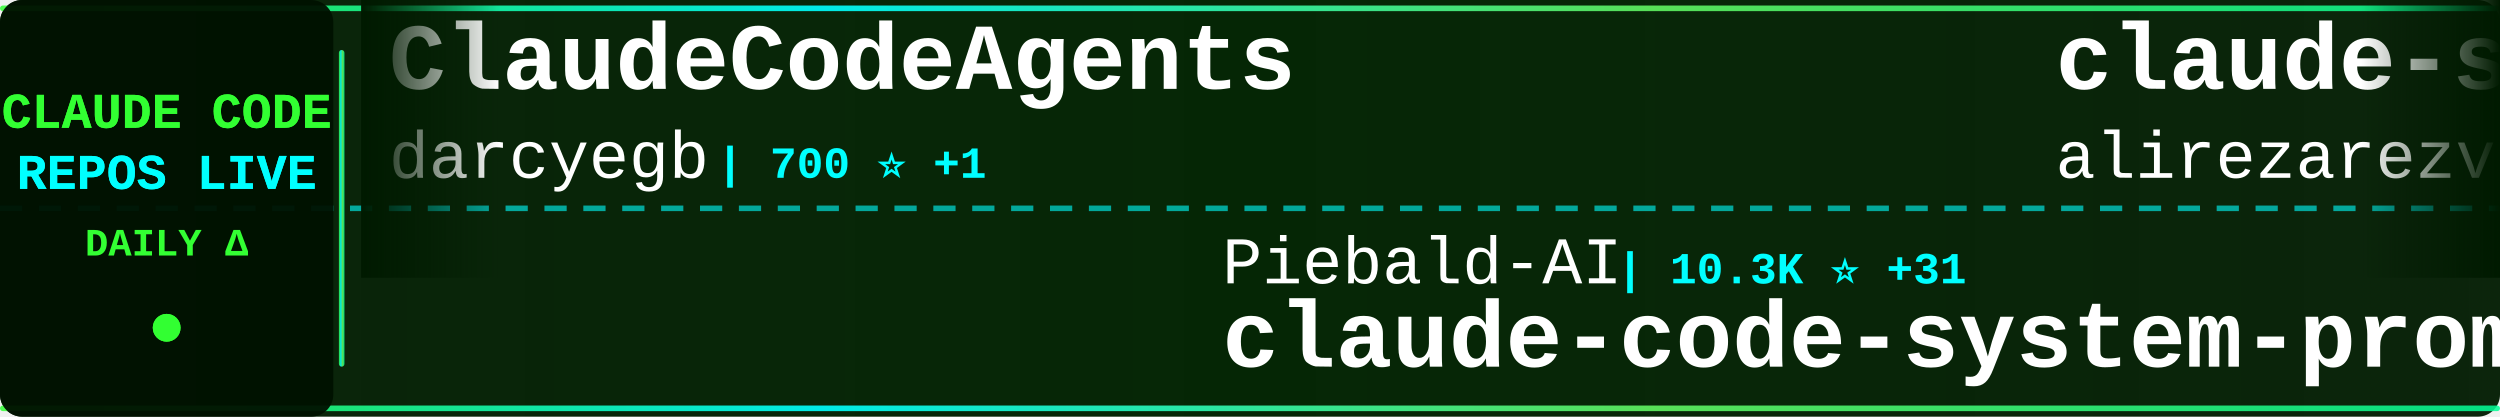
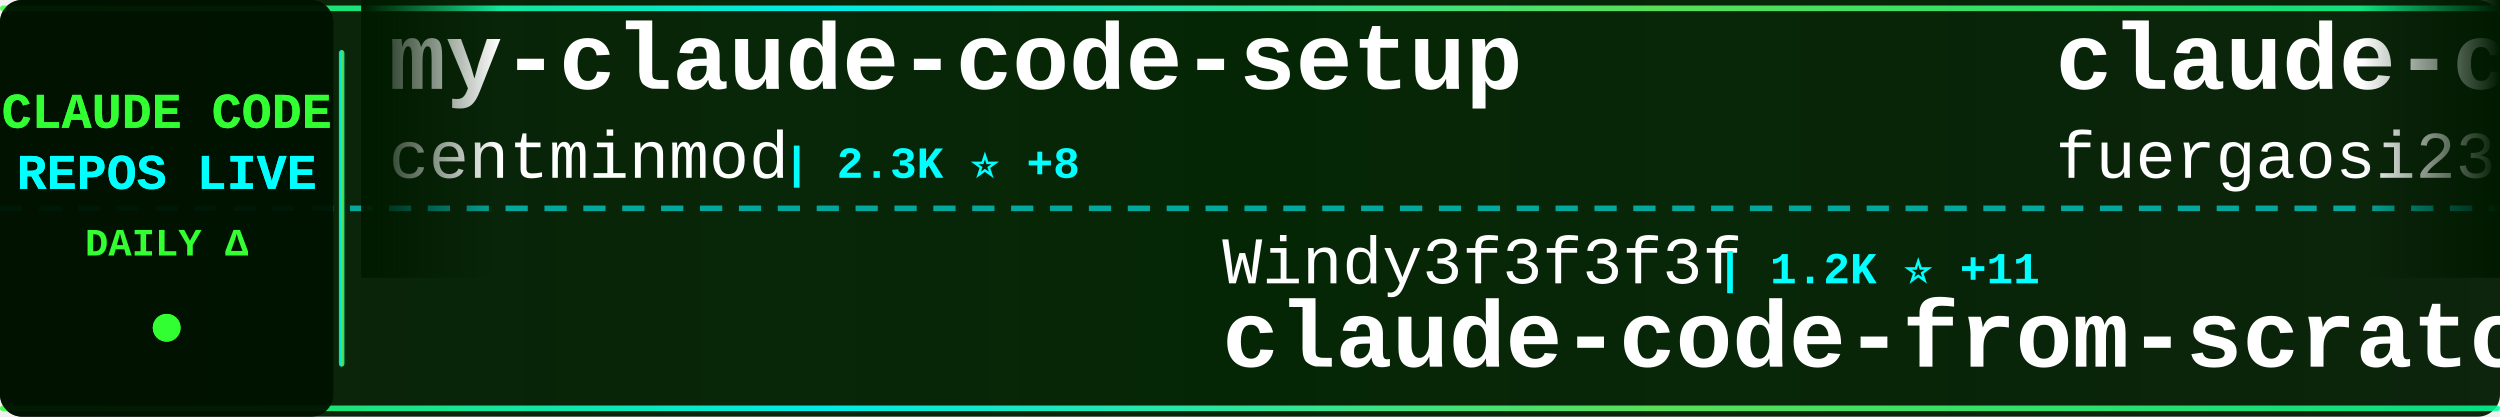
<svg xmlns="http://www.w3.org/2000/svg" width="900" height="150">
  <defs>
    <linearGradient id="tickerBg" x1="0%" y1="0%" x2="100%" y2="0%">
      <stop offset="0%" style="stop-color:#001a00;stop-opacity:0.95" />
      <stop offset="50%" style="stop-color:#002200;stop-opacity:0.98" />
      <stop offset="100%" style="stop-color:#001a00;stop-opacity:0.95" />
    </linearGradient>
    <linearGradient id="borderGrad" x1="0%" y1="0%" x2="100%" y2="0%">
      <stop offset="0%" style="stop-color:#33ff33;stop-opacity:0.85">
        <animate attributeName="stop-opacity" values="0.85;1;0.85" dur="2s" repeatCount="indefinite" />
      </stop>
      <stop offset="33%" style="stop-color:#00ffff;stop-opacity:0.9">
        <animate attributeName="stop-opacity" values="0.9;1;0.9" dur="2.2s" repeatCount="indefinite" />
      </stop>
      <stop offset="66%" style="stop-color:#66ff66;stop-opacity:0.85">
        <animate attributeName="stop-opacity" values="0.85;1;0.85" dur="1.8s" repeatCount="indefinite" />
      </stop>
      <stop offset="100%" style="stop-color:#00ff99;stop-opacity:0.85">
        <animate attributeName="stop-opacity" values="0.85;1;0.85" dur="2s" repeatCount="indefinite" />
      </stop>
    </linearGradient>
    <filter id="textGlow">
      <feGaussianBlur stdDeviation="0.1" result="coloredBlur" />
      <feMerge>
        <feMergeNode in="coloredBlur" />
        <feMergeNode in="SourceGraphic" />
      </feMerge>
    </filter>
    <filter id="metricGlow">
      <feGaussianBlur stdDeviation="0.2" result="coloredBlur" />
      <feMerge>
        <feMergeNode in="coloredBlur" />
        <feMergeNode in="SourceGraphic" />
      </feMerge>
    </filter>
    <linearGradient id="leftFade" x1="0%" y1="0%" x2="100%" y2="0%">
      <stop offset="0%" style="stop-color:#001a00;stop-opacity:1" />
      <stop offset="100%" style="stop-color:#001a00;stop-opacity:0" />
    </linearGradient>
    <linearGradient id="rightFade" x1="0%" y1="0%" x2="100%" y2="0%">
      <stop offset="0%" style="stop-color:#001a00;stop-opacity:0" />
      <stop offset="100%" style="stop-color:#001a00;stop-opacity:1" />
    </linearGradient>
  </defs>
  <rect width="900" height="150" fill="url(#tickerBg)" rx="8" />
  <rect x="0" y="2" width="900" height="2" fill="url(#borderGrad)" rx="1" />
  <rect x="0" y="146" width="900" height="2" fill="url(#borderGrad)" rx="1" />
  <line x1="0" y1="75" x2="900" y2="75" stroke="#00ffff" stroke-width="2" stroke-dasharray="8 6" opacity="0.6" />
  <rect x="0" y="0" width="120" height="150" fill="#001100" opacity="0.95" rx="8" />
  <text x="60" y="46" font-family="'Courier New', monospace" font-size="18" font-weight="bold" fill="#33ff33" text-anchor="middle" filter="url(#textGlow)">
    CLAUDE CODE
  </text>
  <text x="60" y="68" font-family="'Courier New', monospace" font-size="18" font-weight="bold" fill="#00ffff" text-anchor="middle" filter="url(#textGlow)">
    REPOS LIVE
  </text>
  <text x="60" y="92" font-family="'Courier New', monospace" font-size="14" font-weight="bold" fill="#33ff33" text-anchor="middle">
    DAILY Δ
  </text>
  <circle cx="60" cy="118" r="5" fill="#33ff33" filter="url(#metricGlow)">
    <animate attributeName="r" values="4;6;4" dur="1.5s" repeatCount="indefinite" />
    <animate attributeName="opacity" values="0.6;1;0.6" dur="1.5s" repeatCount="indefinite" />
  </circle>
  <rect x="122" y="18" width="2" height="114" fill="url(#borderGrad)" rx="1" />
  <clipPath id="tickerClip">
    <rect x="130" y="0" width="770" height="150" />
  </clipPath>
  <g clip-path="url(#tickerClip)">
    <g id="tickerItems">
      <animateTransform attributeName="transform" attributeType="XML" type="translate" from="0 0" to="-3000 0" dur="54s" repeatCount="indefinite" />
      <g transform="translate(0, 0)">
-         <text x="140" y="32" font-family="'Courier New', monospace" font-size="34" font-weight="bold" fill="#ffffff">ClaudeCodeAgents</text>
-         <text x="140" y="64" font-family="'Courier New', monospace" font-size="24" font-weight="normal" fill="#ffffff" opacity="1.0">darcyegb</text>
-         <text x="258" y="64" font-family="'Courier New', monospace" font-size="16" font-weight="bold" fill="#00ffff"> | 700 ⭐ +1</text>
+         <text x="140" y="32" font-family="'Courier New', monospace" font-size="34" font-weight="bold" fill="#ffffff">my-claude-code-setup</text>
+         <text x="140" y="64" font-family="'Courier New', monospace" font-size="24" font-weight="normal" fill="#ffffff" opacity="1.0">centminmod</text>
+         <text x="282" y="64" font-family="'Courier New', monospace" font-size="16" font-weight="bold" fill="#00ffff"> | 2.3K ⭐ +8</text>
      </g>
      <g transform="translate(300, 0)">
-         <text x="140" y="102" font-family="'Courier New', monospace" font-size="24" font-weight="normal" fill="#ffffff" opacity="1.0">Piebald-AI</text>
-         <text x="282" y="102" font-family="'Courier New', monospace" font-size="16" font-weight="bold" fill="#00ffff"> | 10.3K ⭐ +31</text>
-         <text x="140" y="132" font-family="'Courier New', monospace" font-size="34" font-weight="bold" fill="#ffffff">claude-code-system-promp...</text>
+         <text x="140" y="102" font-family="'Courier New', monospace" font-size="24" font-weight="normal" fill="#ffffff" opacity="1.0">Windy3f3f3f3f</text>
+         <text x="318" y="102" font-family="'Courier New', monospace" font-size="16" font-weight="bold" fill="#00ffff"> | 1.2K ⭐ +11</text>
+         <text x="140" y="132" font-family="'Courier New', monospace" font-size="34" font-weight="bold" fill="#ffffff">claude-code-from-scratch</text>
      </g>
      <g transform="translate(600, 0)">
-         <text x="140" y="32" font-family="'Courier New', monospace" font-size="34" font-weight="bold" fill="#ffffff">claude-skills</text>
-         <text x="140" y="64" font-family="'Courier New', monospace" font-size="24" font-weight="normal" fill="#ffffff" opacity="1.0">alirezarezvani</text>
-         <text x="330" y="64" font-family="'Courier New', monospace" font-size="16" font-weight="bold" fill="#00ffff"> | 15.5K ⭐ +157</text>
+         <text x="140" y="32" font-family="'Courier New', monospace" font-size="34" font-weight="bold" fill="#ffffff">claude-code-proxy</text>
+         <text x="140" y="64" font-family="'Courier New', monospace" font-size="24" font-weight="normal" fill="#ffffff" opacity="1.0">fuergaosi233</text>
+         <text x="306" y="64" font-family="'Courier New', monospace" font-size="16" font-weight="bold" fill="#00ffff"> | 2.6K ⭐ +6</text>
      </g>
      <g transform="translate(900, 0)">
+         <text x="140" y="102" font-family="'Courier New', monospace" font-size="24" font-weight="normal" fill="#ffffff" opacity="1.0">alirezarezvani</text>
+         <text x="330" y="102" font-family="'Courier New', monospace" font-size="16" font-weight="bold" fill="#00ffff"> | 15.5K ⭐ +158</text>
+         <text x="140" y="132" font-family="'Courier New', monospace" font-size="34" font-weight="bold" fill="#ffffff">claude-skills</text>
+       </g>
+       <g transform="translate(1200, 0)">
+         <text x="140" y="32" font-family="'Courier New', monospace" font-size="34" font-weight="bold" fill="#ffffff">how-claude-code-works</text>
+         <text x="140" y="64" font-family="'Courier New', monospace" font-size="24" font-weight="normal" fill="#ffffff" opacity="1.0">Windy3f3f3f3f</text>
+         <text x="318" y="64" font-family="'Courier New', monospace" font-size="16" font-weight="bold" fill="#00ffff"> | 2.4K ⭐ +17</text>
+       </g>
+       <g transform="translate(1500, 0)">
+         <text x="140" y="102" font-family="'Courier New', monospace" font-size="24" font-weight="normal" fill="#ffffff" opacity="1.0">feiskyer</text>
+         <text x="258" y="102" font-family="'Courier New', monospace" font-size="16" font-weight="bold" fill="#00ffff"> | 1.5K ⭐ +1</text>
+         <text x="140" y="132" font-family="'Courier New', monospace" font-size="34" font-weight="bold" fill="#ffffff">claude-code-settings</text>
+       </g>
+       <g transform="translate(1800, 0)">
+         <text x="140" y="32" font-family="'Courier New', monospace" font-size="34" font-weight="bold" fill="#ffffff">Claude-Code</text>
+         <text x="140" y="64" font-family="'Courier New', monospace" font-size="24" font-weight="normal" fill="#ffffff" opacity="1.0">pengchengneo</text>
+         <text x="306" y="64" font-family="'Courier New', monospace" font-size="16" font-weight="bold" fill="#00ffff"> | 1.4K ⭐ +5</text>
+       </g>
+       <g transform="translate(2100, 0)">
+         <text x="140" y="102" font-family="'Courier New', monospace" font-size="24" font-weight="normal" fill="#ffffff" opacity="1.0">anthropics</text>
+         <text x="282" y="102" font-family="'Courier New', monospace" font-size="16" font-weight="bold" fill="#00ffff"> | 4.7K ⭐ +12</text>
+         <text x="140" y="132" font-family="'Courier New', monospace" font-size="34" font-weight="bold" fill="#ffffff">claude-code-security-rev...</text>
+       </g>
+       <g transform="translate(2400, 0)">
+         <text x="140" y="32" font-family="'Courier New', monospace" font-size="34" font-weight="bold" fill="#ffffff">ralph</text>
+         <text x="140" y="64" font-family="'Courier New', monospace" font-size="24" font-weight="normal" fill="#ffffff" opacity="1.0">snarktank</text>
+         <text x="270" y="64" font-family="'Courier New', monospace" font-size="16" font-weight="bold" fill="#00ffff"> | 19.3K ⭐ +49</text>
+       </g>
+       <g transform="translate(2700, 0)">
        <text x="140" y="102" font-family="'Courier New', monospace" font-size="24" font-weight="normal" fill="#ffffff" opacity="1.0">FlorianBruniaux</text>
-         <text x="342" y="102" font-family="'Courier New', monospace" font-size="16" font-weight="bold" fill="#00ffff"> | 4.4K ⭐ +22</text>
+         <text x="342" y="102" font-family="'Courier New', monospace" font-size="16" font-weight="bold" fill="#00ffff"> | 4.4K ⭐ +21</text>
        <text x="140" y="132" font-family="'Courier New', monospace" font-size="34" font-weight="bold" fill="#ffffff">claude-code-ultimate-gui...</text>
      </g>
-       <g transform="translate(1200, 0)">
-         <text x="140" y="32" font-family="'Courier New', monospace" font-size="34" font-weight="bold" fill="#ffffff">claude-code-prompts</text>
-         <text x="140" y="64" font-family="'Courier New', monospace" font-size="24" font-weight="normal" fill="#ffffff" opacity="1.0">repowise-dev</text>
-         <text x="306" y="64" font-family="'Courier New', monospace" font-size="16" font-weight="bold" fill="#00ffff"> | 1.0K ⭐ +1</text>
-       </g>
-       <g transform="translate(1500, 0)">
-         <text x="140" y="102" font-family="'Courier New', monospace" font-size="24" font-weight="normal" fill="#ffffff" opacity="1.0">oboard</text>
-         <text x="234" y="102" font-family="'Courier New', monospace" font-size="16" font-weight="bold" fill="#00ffff"> | 3.1K ⭐ +2</text>
-         <text x="140" y="132" font-family="'Courier New', monospace" font-size="34" font-weight="bold" fill="#ffffff">claude-code-rev</text>
-       </g>
-       <g transform="translate(1800, 0)">
-         <text x="140" y="32" font-family="'Courier New', monospace" font-size="34" font-weight="bold" fill="#ffffff">claude-code-reverse</text>
-         <text x="140" y="64" font-family="'Courier New', monospace" font-size="24" font-weight="normal" fill="#ffffff" opacity="1.0">Yuyz0112</text>
-         <text x="258" y="64" font-family="'Courier New', monospace" font-size="16" font-weight="bold" fill="#00ffff"> | 2.4K ⭐</text>
-       </g>
-       <g transform="translate(2100, 0)">
-         <text x="140" y="102" font-family="'Courier New', monospace" font-size="24" font-weight="normal" fill="#ffffff" opacity="1.0">liuup</text>
-         <text x="222" y="102" font-family="'Courier New', monospace" font-size="16" font-weight="bold" fill="#00ffff"> | 2.6K ⭐ +33</text>
-         <text x="140" y="132" font-family="'Courier New', monospace" font-size="34" font-weight="bold" fill="#ffffff">claude-code-analysis</text>
-       </g>
-       <g transform="translate(2400, 0)">
-         <text x="140" y="32" font-family="'Courier New', monospace" font-size="34" font-weight="bold" fill="#ffffff">skills</text>
-         <text x="140" y="64" font-family="'Courier New', monospace" font-size="24" font-weight="normal" fill="#ffffff" opacity="1.0">anthropics</text>
-         <text x="282" y="64" font-family="'Courier New', monospace" font-size="16" font-weight="bold" fill="#00ffff"> | 137.6K ⭐ +643</text>
-       </g>
-       <g transform="translate(2700, 0)">
-         <text x="140" y="102" font-family="'Courier New', monospace" font-size="24" font-weight="normal" fill="#ffffff" opacity="1.0">wanshuiyin</text>
-         <text x="282" y="102" font-family="'Courier New', monospace" font-size="16" font-weight="bold" fill="#00ffff"> | 10.1K ⭐ +169</text>
-         <text x="140" y="132" font-family="'Courier New', monospace" font-size="34" font-weight="bold" fill="#ffffff">Auto-claude-code-researc...</text>
-       </g>
      <g transform="translate(3000, 0)">
-         <text x="140" y="32" font-family="'Courier New', monospace" font-size="34" font-weight="bold" fill="#ffffff">ClaudeCodeAgents</text>
-         <text x="140" y="64" font-family="'Courier New', monospace" font-size="24" font-weight="normal" fill="#ffffff" opacity="1.0">darcyegb</text>
-         <text x="258" y="64" font-family="'Courier New', monospace" font-size="16" font-weight="bold" fill="#00ffff"> | 700 ⭐ +1</text>
+         <text x="140" y="32" font-family="'Courier New', monospace" font-size="34" font-weight="bold" fill="#ffffff">my-claude-code-setup</text>
+         <text x="140" y="64" font-family="'Courier New', monospace" font-size="24" font-weight="normal" fill="#ffffff" opacity="1.0">centminmod</text>
+         <text x="282" y="64" font-family="'Courier New', monospace" font-size="16" font-weight="bold" fill="#00ffff"> | 2.3K ⭐ +8</text>
      </g>
      <g transform="translate(3300, 0)">
-         <text x="140" y="102" font-family="'Courier New', monospace" font-size="24" font-weight="normal" fill="#ffffff" opacity="1.0">Piebald-AI</text>
-         <text x="282" y="102" font-family="'Courier New', monospace" font-size="16" font-weight="bold" fill="#00ffff"> | 10.3K ⭐ +31</text>
-         <text x="140" y="132" font-family="'Courier New', monospace" font-size="34" font-weight="bold" fill="#ffffff">claude-code-system-promp...</text>
+         <text x="140" y="102" font-family="'Courier New', monospace" font-size="24" font-weight="normal" fill="#ffffff" opacity="1.0">Windy3f3f3f3f</text>
+         <text x="318" y="102" font-family="'Courier New', monospace" font-size="16" font-weight="bold" fill="#00ffff"> | 1.2K ⭐ +11</text>
+         <text x="140" y="132" font-family="'Courier New', monospace" font-size="34" font-weight="bold" fill="#ffffff">claude-code-from-scratch</text>
      </g>
      <g transform="translate(3600, 0)">
-         <text x="140" y="32" font-family="'Courier New', monospace" font-size="34" font-weight="bold" fill="#ffffff">claude-skills</text>
-         <text x="140" y="64" font-family="'Courier New', monospace" font-size="24" font-weight="normal" fill="#ffffff" opacity="1.0">alirezarezvani</text>
-         <text x="330" y="64" font-family="'Courier New', monospace" font-size="16" font-weight="bold" fill="#00ffff"> | 15.5K ⭐ +157</text>
+         <text x="140" y="32" font-family="'Courier New', monospace" font-size="34" font-weight="bold" fill="#ffffff">claude-code-proxy</text>
+         <text x="140" y="64" font-family="'Courier New', monospace" font-size="24" font-weight="normal" fill="#ffffff" opacity="1.0">fuergaosi233</text>
+         <text x="306" y="64" font-family="'Courier New', monospace" font-size="16" font-weight="bold" fill="#00ffff"> | 2.6K ⭐ +6</text>
      </g>
      <g transform="translate(3900, 0)">
-         <text x="140" y="102" font-family="'Courier New', monospace" font-size="24" font-weight="normal" fill="#ffffff" opacity="1.0">FlorianBruniaux</text>
-         <text x="342" y="102" font-family="'Courier New', monospace" font-size="16" font-weight="bold" fill="#00ffff"> | 4.4K ⭐ +22</text>
-         <text x="140" y="132" font-family="'Courier New', monospace" font-size="34" font-weight="bold" fill="#ffffff">claude-code-ultimate-gui...</text>
+         <text x="140" y="102" font-family="'Courier New', monospace" font-size="24" font-weight="normal" fill="#ffffff" opacity="1.0">alirezarezvani</text>
+         <text x="330" y="102" font-family="'Courier New', monospace" font-size="16" font-weight="bold" fill="#00ffff"> | 15.5K ⭐ +158</text>
+         <text x="140" y="132" font-family="'Courier New', monospace" font-size="34" font-weight="bold" fill="#ffffff">claude-skills</text>
      </g>
    </g>
  </g>
  <rect x="130" y="0" width="50" height="100" fill="url(#leftFade)" />
  <rect x="850" y="0" width="50" height="100" fill="url(#rightFade)" />
</svg>
